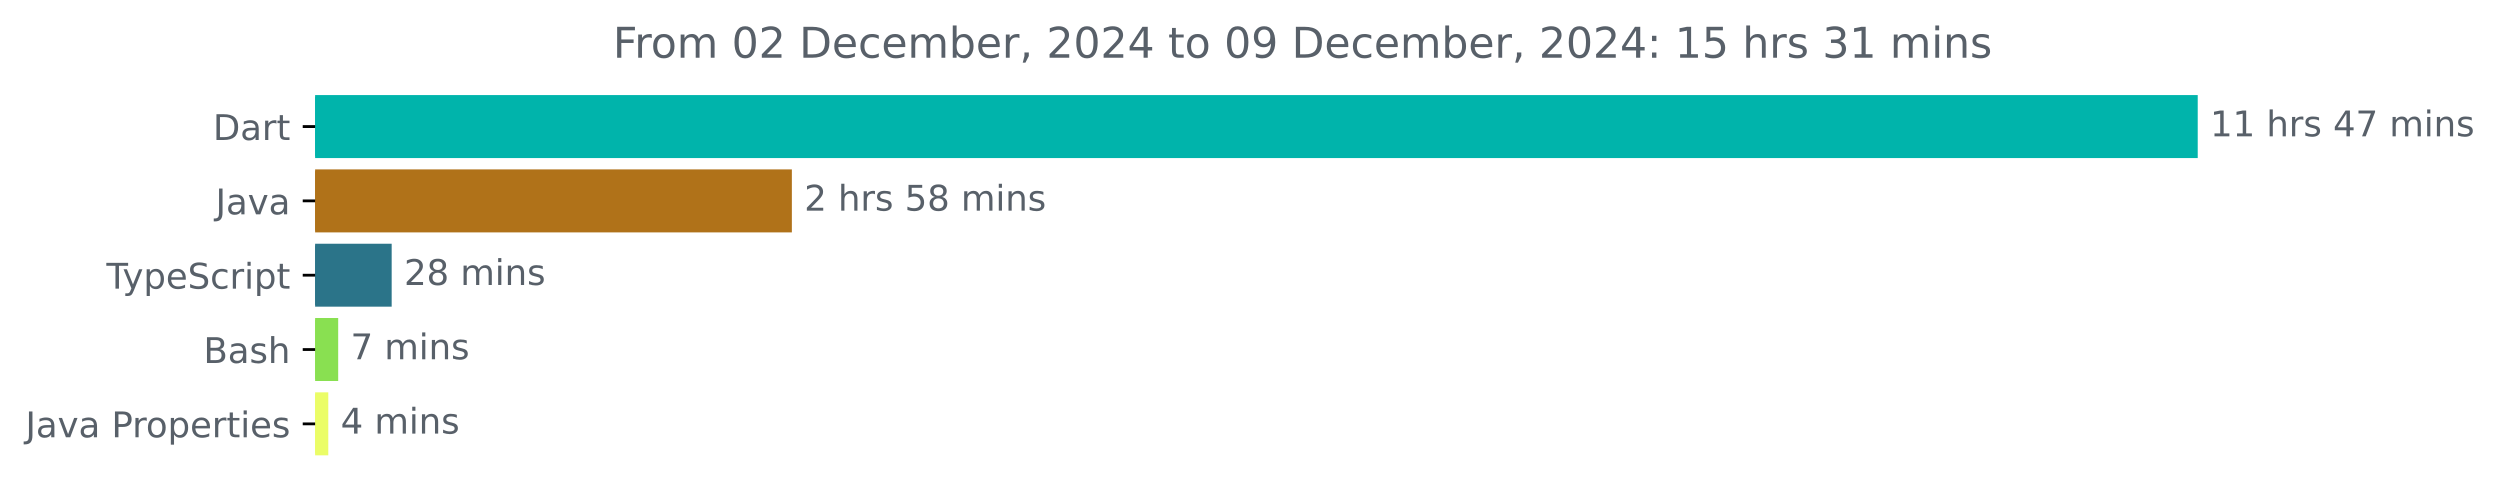
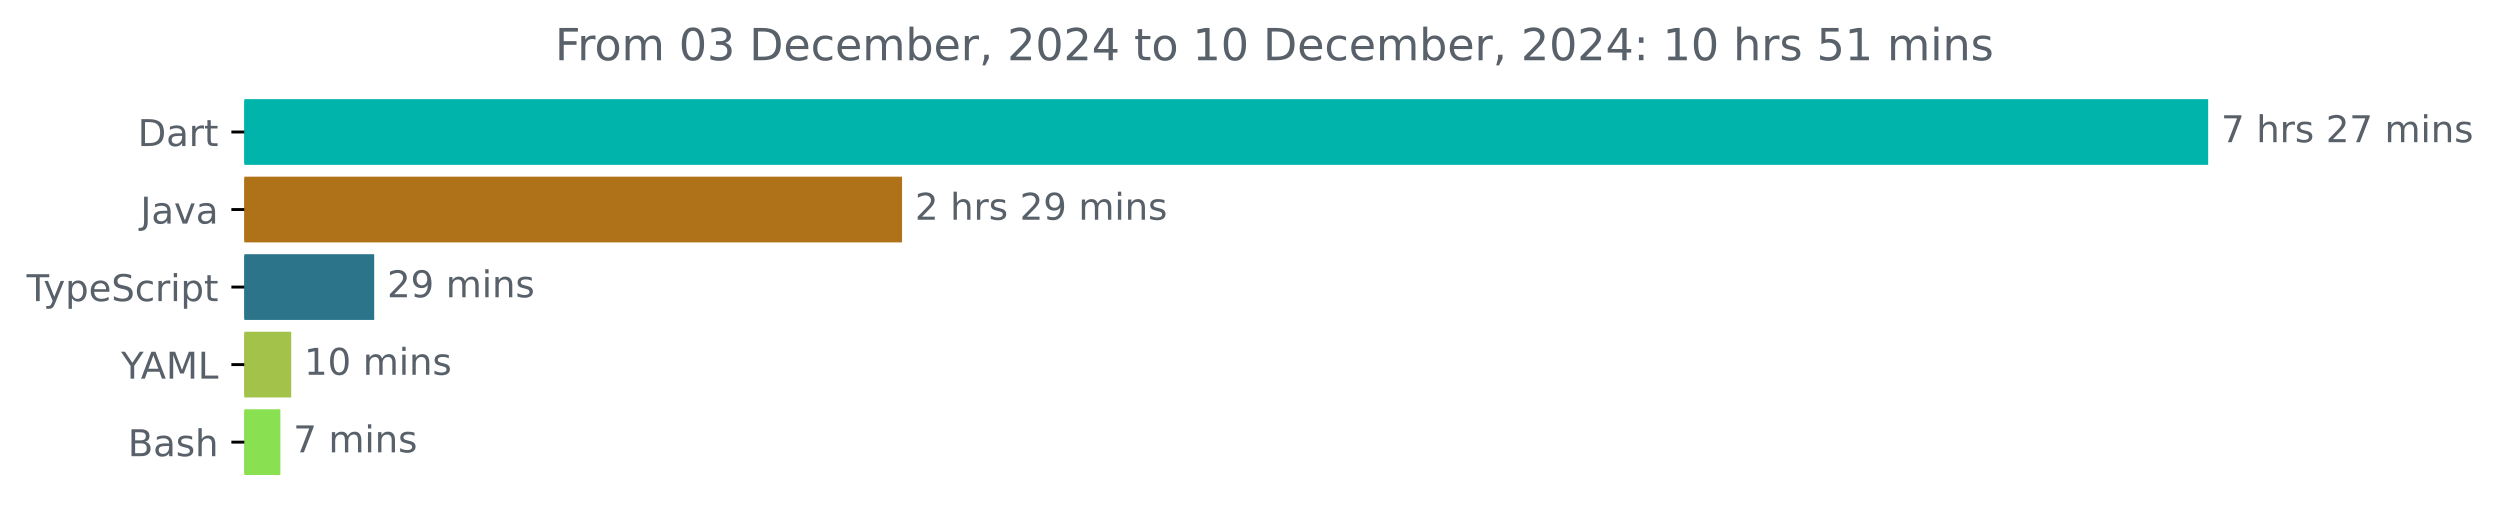
- <svg xmlns="http://www.w3.org/2000/svg" xmlns:xlink="http://www.w3.org/1999/xlink" width="706.372pt" height="140.398pt" viewBox="0 0 706.372 140.398" version="1.1">
+ <svg xmlns="http://www.w3.org/2000/svg" xmlns:xlink="http://www.w3.org/1999/xlink" width="677.144pt" height="140.398pt" viewBox="0 0 677.144 140.398" version="1.1">
  <defs>
    <style type="text/css">*{stroke-linejoin: round; stroke-linecap: butt}</style>
  </defs>
  <g id="figure_1">
    <g id="patch_1">
-       <path d="M 0 140.398  L 706.372 140.398  L 706.372 0  L 0 0  L 0 140.398  z " style="fill: none" />
+       <path d="M -0 140.398  L 677.144 140.398  L 677.144 0  L -0 0  L -0 140.398  z " style="fill: none" />
    </g>
    <g id="axes_1">
      <g id="patch_2">
-         <path d="M 89.036 27.358  L 620.465 27.358  L 620.465 44.158  L 89.036 44.158  z " clip-path="url(#p6b1778f7f7)" style="fill: #00b4ab; stroke: #00b4ab; stroke-linejoin: miter" />
+         <path d="M 66.17 27.358  L 597.599 27.358  L 597.599 44.158  L 66.17 44.158  z " clip-path="url(#pbd5c801148)" style="fill: #00b4ab; stroke: #00b4ab; stroke-linejoin: miter" />
      </g>
      <g id="patch_3">
-         <path d="M 89.036 48.358  L 223.24 48.358  L 223.24 65.158  L 89.036 65.158  z " clip-path="url(#p6b1778f7f7)" style="fill: #b07219; stroke: #b07219; stroke-linejoin: miter" />
+         <path d="M 66.17 48.358  L 243.828 48.358  L 243.828 65.158  L 66.17 65.158  z " clip-path="url(#pbd5c801148)" style="fill: #b07219; stroke: #b07219; stroke-linejoin: miter" />
      </g>
      <g id="patch_4">
-         <path d="M 89.036 69.358  L 110.167 69.358  L 110.167 86.158  L 89.036 86.158  z " clip-path="url(#p6b1778f7f7)" style="fill: #2b7489; stroke: #2b7489; stroke-linejoin: miter" />
+         <path d="M 66.17 69.358  L 100.852 69.358  L 100.852 86.158  L 66.17 86.158  z " clip-path="url(#pbd5c801148)" style="fill: #2b7489; stroke: #2b7489; stroke-linejoin: miter" />
      </g>
      <g id="patch_5">
-         <path d="M 89.036 90.358  L 95.053 90.358  L 95.053 107.158  L 89.036 107.158  z " clip-path="url(#p6b1778f7f7)" style="fill: #89e051; stroke: #89e051; stroke-linejoin: miter" />
+         <path d="M 66.17 90.358  L 78.375 90.358  L 78.375 107.158  L 66.17 107.158  z " clip-path="url(#pbd5c801148)" style="fill: #a2c24a; stroke: #a2c24a; stroke-linejoin: miter" />
      </g>
      <g id="patch_6">
-         <path d="M 89.036 111.358  L 92.255 111.358  L 92.255 128.158  L 89.036 128.158  z " clip-path="url(#p6b1778f7f7)" style="fill: #ebfd67; stroke: #ebfd67; stroke-linejoin: miter" />
+         <path d="M 66.17 111.358  L 75.439 111.358  L 75.439 128.158  L 66.17 128.158  z " clip-path="url(#pbd5c801148)" style="fill: #89e051; stroke: #89e051; stroke-linejoin: miter" />
      </g>
      <g id="matplotlib.axis_1" />
      <g id="matplotlib.axis_2">
        <g id="ytick_1">
          <g id="line2d_1">
            <defs>
-               <path id="m55490366cd" d="M 0 0  L -3.5 0  " style="stroke: #000000; stroke-width: 0.8" />
+               <path id="mb91497b6b1" d="M 0 0  L -3.5 0  " style="stroke: #000000; stroke-width: 0.8" />
            </defs>
            <g>
-               <use xlink:href="#m55490366cd" x="89.036" y="35.758" style="stroke: #000000; stroke-width: 0.8" />
+               <use xlink:href="#mb91497b6b1" x="66.17" y="35.758" style="stroke: #000000; stroke-width: 0.8" />
            </g>
          </g>
          <g id="text_1">
-             <g style="fill: #586069" transform="translate(60.17656 39.55734) scale(0.1 -0.1)">
+             <g style="fill: #586069" transform="translate(37.31094 39.55734) scale(0.1 -0.1)">
              <defs>
                <path id="DejaVuSans-44" d="M 1259 4147  L 1259 519  L 2022 519  Q 2988 519 3436 956  Q 3884 1394 3884 2338  Q 3884 3275 3436 3711  Q 2988 4147 2022 4147  L 1259 4147  z M 628 4666  L 1925 4666  Q 3281 4666 3915 4102  Q 4550 3538 4550 2338  Q 4550 1131 3912 565  Q 3275 0 1925 0  L 628 0  L 628 4666  z " transform="scale(0.015625)" />
                <path id="DejaVuSans-61" d="M 2194 1759  Q 1497 1759 1228 1600  Q 959 1441 959 1056  Q 959 750 1161 570  Q 1363 391 1709 391  Q 2188 391 2477 730  Q 2766 1069 2766 1631  L 2766 1759  L 2194 1759  z M 3341 1997  L 3341 0  L 2766 0  L 2766 531  Q 2569 213 2275 61  Q 1981 -91 1556 -91  Q 1019 -91 701 211  Q 384 513 384 1019  Q 384 1609 779 1909  Q 1175 2209 1959 2209  L 2766 2209  L 2766 2266  Q 2766 2663 2505 2880  Q 2244 3097 1772 3097  Q 1472 3097 1187 3025  Q 903 2953 641 2809  L 641 3341  Q 956 3463 1253 3523  Q 1550 3584 1831 3584  Q 2591 3584 2966 3190  Q 3341 2797 3341 1997  z " transform="scale(0.015625)" />
                <path id="DejaVuSans-72" d="M 2631 2963  Q 2534 3019 2420 3045  Q 2306 3072 2169 3072  Q 1681 3072 1420 2755  Q 1159 2438 1159 1844  L 1159 0  L 581 0  L 581 3500  L 1159 3500  L 1159 2956  Q 1341 3275 1631 3429  Q 1922 3584 2338 3584  Q 2397 3584 2469 3576  Q 2541 3569 2628 3553  L 2631 2963  z " transform="scale(0.015625)" />
                <path id="DejaVuSans-74" d="M 1172 4494  L 1172 3500  L 2356 3500  L 2356 3053  L 1172 3053  L 1172 1153  Q 1172 725 1289 603  Q 1406 481 1766 481  L 2356 481  L 2356 0  L 1766 0  Q 1100 0 847 248  Q 594 497 594 1153  L 594 3053  L 172 3053  L 172 3500  L 594 3500  L 594 4494  L 1172 4494  z " transform="scale(0.015625)" />
              </defs>
              <use xlink:href="#DejaVuSans-44" />
              <use xlink:href="#DejaVuSans-61" x="77.002" />
              <use xlink:href="#DejaVuSans-72" x="138.281" />
              <use xlink:href="#DejaVuSans-74" x="179.395" />
            </g>
          </g>
        </g>
        <g id="ytick_2">
          <g id="line2d_2">
            <g>
-               <use xlink:href="#m55490366cd" x="89.036" y="56.758" style="stroke: #000000; stroke-width: 0.8" />
+               <use xlink:href="#mb91497b6b1" x="66.17" y="56.758" style="stroke: #000000; stroke-width: 0.8" />
            </g>
          </g>
          <g id="text_2">
-             <g style="fill: #586069" transform="translate(60.91094 60.55734) scale(0.1 -0.1)">
+             <g style="fill: #586069" transform="translate(38.04531 60.55734) scale(0.1 -0.1)">
              <defs>
                <path id="DejaVuSans-4a" d="M 628 4666  L 1259 4666  L 1259 325  Q 1259 -519 939 -900  Q 619 -1281 -91 -1281  L -331 -1281  L -331 -750  L -134 -750  Q 284 -750 456 -515  Q 628 -281 628 325  L 628 4666  z " transform="scale(0.015625)" />
                <path id="DejaVuSans-76" d="M 191 3500  L 800 3500  L 1894 563  L 2988 3500  L 3597 3500  L 2284 0  L 1503 0  L 191 3500  z " transform="scale(0.015625)" />
              </defs>
              <use xlink:href="#DejaVuSans-4a" />
              <use xlink:href="#DejaVuSans-61" x="29.492" />
              <use xlink:href="#DejaVuSans-76" x="90.771" />
              <use xlink:href="#DejaVuSans-61" x="149.951" />
            </g>
          </g>
        </g>
        <g id="ytick_3">
          <g id="line2d_3">
            <g>
-               <use xlink:href="#m55490366cd" x="89.036" y="77.758" style="stroke: #000000; stroke-width: 0.8" />
+               <use xlink:href="#mb91497b6b1" x="66.17" y="77.758" style="stroke: #000000; stroke-width: 0.8" />
            </g>
          </g>
          <g id="text_3">
-             <g style="fill: #586069" transform="translate(30.06563 81.55734) scale(0.1 -0.1)">
+             <g style="fill: #586069" transform="translate(7.2 81.55734) scale(0.1 -0.1)">
              <defs>
                <path id="DejaVuSans-54" d="M -19 4666  L 3928 4666  L 3928 4134  L 2272 4134  L 2272 0  L 1638 0  L 1638 4134  L -19 4134  L -19 4666  z " transform="scale(0.015625)" />
                <path id="DejaVuSans-79" d="M 2059 -325  Q 1816 -950 1584 -1140  Q 1353 -1331 966 -1331  L 506 -1331  L 506 -850  L 844 -850  Q 1081 -850 1212 -737  Q 1344 -625 1503 -206  L 1606 56  L 191 3500  L 800 3500  L 1894 763  L 2988 3500  L 3597 3500  L 2059 -325  z " transform="scale(0.015625)" />
                <path id="DejaVuSans-70" d="M 1159 525  L 1159 -1331  L 581 -1331  L 581 3500  L 1159 3500  L 1159 2969  Q 1341 3281 1617 3432  Q 1894 3584 2278 3584  Q 2916 3584 3314 3078  Q 3713 2572 3713 1747  Q 3713 922 3314 415  Q 2916 -91 2278 -91  Q 1894 -91 1617 61  Q 1341 213 1159 525  z M 3116 1747  Q 3116 2381 2855 2742  Q 2594 3103 2138 3103  Q 1681 3103 1420 2742  Q 1159 2381 1159 1747  Q 1159 1113 1420 752  Q 1681 391 2138 391  Q 2594 391 2855 752  Q 3116 1113 3116 1747  z " transform="scale(0.015625)" />
                <path id="DejaVuSans-65" d="M 3597 1894  L 3597 1613  L 953 1613  Q 991 1019 1311 708  Q 1631 397 2203 397  Q 2534 397 2845 478  Q 3156 559 3463 722  L 3463 178  Q 3153 47 2828 -22  Q 2503 -91 2169 -91  Q 1331 -91 842 396  Q 353 884 353 1716  Q 353 2575 817 3079  Q 1281 3584 2069 3584  Q 2775 3584 3186 3129  Q 3597 2675 3597 1894  z M 3022 2063  Q 3016 2534 2758 2815  Q 2500 3097 2075 3097  Q 1594 3097 1305 2825  Q 1016 2553 972 2059  L 3022 2063  z " transform="scale(0.015625)" />
                <path id="DejaVuSans-53" d="M 3425 4513  L 3425 3897  Q 3066 4069 2747 4153  Q 2428 4238 2131 4238  Q 1616 4238 1336 4038  Q 1056 3838 1056 3469  Q 1056 3159 1242 3001  Q 1428 2844 1947 2747  L 2328 2669  Q 3034 2534 3370 2195  Q 3706 1856 3706 1288  Q 3706 609 3251 259  Q 2797 -91 1919 -91  Q 1588 -91 1214 -16  Q 841 59 441 206  L 441 856  Q 825 641 1194 531  Q 1563 422 1919 422  Q 2459 422 2753 634  Q 3047 847 3047 1241  Q 3047 1584 2836 1778  Q 2625 1972 2144 2069  L 1759 2144  Q 1053 2284 737 2584  Q 422 2884 422 3419  Q 422 4038 858 4394  Q 1294 4750 2059 4750  Q 2388 4750 2728 4690  Q 3069 4631 3425 4513  z " transform="scale(0.015625)" />
                <path id="DejaVuSans-63" d="M 3122 3366  L 3122 2828  Q 2878 2963 2633 3030  Q 2388 3097 2138 3097  Q 1578 3097 1268 2742  Q 959 2388 959 1747  Q 959 1106 1268 751  Q 1578 397 2138 397  Q 2388 397 2633 464  Q 2878 531 3122 666  L 3122 134  Q 2881 22 2623 -34  Q 2366 -91 2075 -91  Q 1284 -91 818 406  Q 353 903 353 1747  Q 353 2603 823 3093  Q 1294 3584 2113 3584  Q 2378 3584 2631 3529  Q 2884 3475 3122 3366  z " transform="scale(0.015625)" />
                <path id="DejaVuSans-69" d="M 603 3500  L 1178 3500  L 1178 0  L 603 0  L 603 3500  z M 603 4863  L 1178 4863  L 1178 4134  L 603 4134  L 603 4863  z " transform="scale(0.015625)" />
              </defs>
              <use xlink:href="#DejaVuSans-54" />
              <use xlink:href="#DejaVuSans-79" x="45.459" />
              <use xlink:href="#DejaVuSans-70" x="104.639" />
              <use xlink:href="#DejaVuSans-65" x="168.115" />
              <use xlink:href="#DejaVuSans-53" x="229.639" />
              <use xlink:href="#DejaVuSans-63" x="293.115" />
              <use xlink:href="#DejaVuSans-72" x="348.096" />
              <use xlink:href="#DejaVuSans-69" x="389.209" />
              <use xlink:href="#DejaVuSans-70" x="416.992" />
              <use xlink:href="#DejaVuSans-74" x="480.469" />
            </g>
          </g>
        </g>
        <g id="ytick_4">
          <g id="line2d_4">
            <g>
-               <use xlink:href="#m55490366cd" x="89.036" y="98.758" style="stroke: #000000; stroke-width: 0.8" />
+               <use xlink:href="#mb91497b6b1" x="66.17" y="98.758" style="stroke: #000000; stroke-width: 0.8" />
            </g>
          </g>
          <g id="text_4">
-             <g style="fill: #586069" transform="translate(57.5 102.5573) scale(0.1 -0.1)">
+             <g style="fill: #586069" transform="translate(32.79688 102.5573) scale(0.1 -0.1)">
+               <defs>
+                 <path id="DejaVuSans-59" d="M -13 4666  L 666 4666  L 1959 2747  L 3244 4666  L 3922 4666  L 2272 2222  L 2272 0  L 1638 0  L 1638 2222  L -13 4666  z " transform="scale(0.015625)" />
+                 <path id="DejaVuSans-41" d="M 2188 4044  L 1331 1722  L 3047 1722  L 2188 4044  z M 1831 4666  L 2547 4666  L 4325 0  L 3669 0  L 3244 1197  L 1141 1197  L 716 0  L 50 0  L 1831 4666  z " transform="scale(0.015625)" />
+                 <path id="DejaVuSans-4d" d="M 628 4666  L 1569 4666  L 2759 1491  L 3956 4666  L 4897 4666  L 4897 0  L 4281 0  L 4281 4097  L 3078 897  L 2444 897  L 1241 4097  L 1241 0  L 628 0  L 628 4666  z " transform="scale(0.015625)" />
+                 <path id="DejaVuSans-4c" d="M 628 4666  L 1259 4666  L 1259 531  L 3531 531  L 3531 0  L 628 0  L 628 4666  z " transform="scale(0.015625)" />
+               </defs>
+               <use xlink:href="#DejaVuSans-59" />
+               <use xlink:href="#DejaVuSans-41" x="53.334" />
+               <use xlink:href="#DejaVuSans-4d" x="121.742" />
+               <use xlink:href="#DejaVuSans-4c" x="208.021" />
+             </g>
+           </g>
+         </g>
+         <g id="ytick_5">
+           <g id="line2d_5">
+             <g>
+               <use xlink:href="#mb91497b6b1" x="66.17" y="119.758" style="stroke: #000000; stroke-width: 0.8" />
+             </g>
+           </g>
+           <g id="text_5">
+             <g style="fill: #586069" transform="translate(34.63437 123.5573) scale(0.1 -0.1)">
              <defs>
                <path id="DejaVuSans-42" d="M 1259 2228  L 1259 519  L 2272 519  Q 2781 519 3026 730  Q 3272 941 3272 1375  Q 3272 1813 3026 2020  Q 2781 2228 2272 2228  L 1259 2228  z M 1259 4147  L 1259 2741  L 2194 2741  Q 2656 2741 2882 2914  Q 3109 3088 3109 3444  Q 3109 3797 2882 3972  Q 2656 4147 2194 4147  L 1259 4147  z M 628 4666  L 2241 4666  Q 2963 4666 3353 4366  Q 3744 4066 3744 3513  Q 3744 3084 3544 2831  Q 3344 2578 2956 2516  Q 3422 2416 3680 2098  Q 3938 1781 3938 1306  Q 3938 681 3513 340  Q 3088 0 2303 0  L 628 0  L 628 4666  z " transform="scale(0.015625)" />
                <path id="DejaVuSans-73" d="M 2834 3397  L 2834 2853  Q 2591 2978 2328 3040  Q 2066 3103 1784 3103  Q 1356 3103 1142 2972  Q 928 2841 928 2578  Q 928 2378 1081 2264  Q 1234 2150 1697 2047  L 1894 2003  Q 2506 1872 2764 1633  Q 3022 1394 3022 966  Q 3022 478 2636 193  Q 2250 -91 1575 -91  Q 1294 -91 989 -36  Q 684 19 347 128  L 347 722  Q 666 556 975 473  Q 1284 391 1588 391  Q 1994 391 2212 530  Q 2431 669 2431 922  Q 2431 1156 2273 1281  Q 2116 1406 1581 1522  L 1381 1569  Q 847 1681 609 1914  Q 372 2147 372 2553  Q 372 3047 722 3315  Q 1072 3584 1716 3584  Q 2034 3584 2315 3537  Q 2597 3491 2834 3397  z " transform="scale(0.015625)" />
                <path id="DejaVuSans-68" d="M 3513 2113  L 3513 0  L 2938 0  L 2938 2094  Q 2938 2591 2744 2837  Q 2550 3084 2163 3084  Q 1697 3084 1428 2787  Q 1159 2491 1159 1978  L 1159 0  L 581 0  L 581 4863  L 1159 4863  L 1159 2956  Q 1366 3272 1645 3428  Q 1925 3584 2291 3584  Q 2894 3584 3203 3211  Q 3513 2838 3513 2113  z " transform="scale(0.015625)" />
              </defs>
              <use xlink:href="#DejaVuSans-42" />
              <use xlink:href="#DejaVuSans-61" x="68.604" />
              <use xlink:href="#DejaVuSans-73" x="129.883" />
              <use xlink:href="#DejaVuSans-68" x="181.982" />
            </g>
          </g>
        </g>
-         <g id="ytick_5">
-           <g id="line2d_5">
-             <g>
-               <use xlink:href="#m55490366cd" x="89.036" y="119.758" style="stroke: #000000; stroke-width: 0.8" />
-             </g>
-           </g>
-           <g id="text_5">
-             <g style="fill: #586069" transform="translate(7.2 123.5573) scale(0.1 -0.1)">
-               <defs>
-                 <path id="DejaVuSans-20" transform="scale(0.015625)" />
-                 <path id="DejaVuSans-50" d="M 1259 4147  L 1259 2394  L 2053 2394  Q 2494 2394 2734 2622  Q 2975 2850 2975 3272  Q 2975 3691 2734 3919  Q 2494 4147 2053 4147  L 1259 4147  z M 628 4666  L 2053 4666  Q 2838 4666 3239 4311  Q 3641 3956 3641 3272  Q 3641 2581 3239 2228  Q 2838 1875 2053 1875  L 1259 1875  L 1259 0  L 628 0  L 628 4666  z " transform="scale(0.015625)" />
-                 <path id="DejaVuSans-6f" d="M 1959 3097  Q 1497 3097 1228 2736  Q 959 2375 959 1747  Q 959 1119 1226 758  Q 1494 397 1959 397  Q 2419 397 2687 759  Q 2956 1122 2956 1747  Q 2956 2369 2687 2733  Q 2419 3097 1959 3097  z M 1959 3584  Q 2709 3584 3137 3096  Q 3566 2609 3566 1747  Q 3566 888 3137 398  Q 2709 -91 1959 -91  Q 1206 -91 779 398  Q 353 888 353 1747  Q 353 2609 779 3096  Q 1206 3584 1959 3584  z " transform="scale(0.015625)" />
-               </defs>
-               <use xlink:href="#DejaVuSans-4a" />
-               <use xlink:href="#DejaVuSans-61" x="29.492" />
-               <use xlink:href="#DejaVuSans-76" x="90.771" />
-               <use xlink:href="#DejaVuSans-61" x="149.951" />
-               <use xlink:href="#DejaVuSans-20" x="211.23" />
-               <use xlink:href="#DejaVuSans-50" x="243.018" />
-               <use xlink:href="#DejaVuSans-72" x="301.57" />
-               <use xlink:href="#DejaVuSans-6f" x="340.434" />
-               <use xlink:href="#DejaVuSans-70" x="401.615" />
-               <use xlink:href="#DejaVuSans-65" x="465.092" />
-               <use xlink:href="#DejaVuSans-72" x="526.615" />
-               <use xlink:href="#DejaVuSans-74" x="567.729" />
-               <use xlink:href="#DejaVuSans-69" x="606.938" />
-               <use xlink:href="#DejaVuSans-65" x="634.721" />
-               <use xlink:href="#DejaVuSans-73" x="696.244" />
-             </g>
-           </g>
-         </g>
      </g>
      <g id="text_6">
-         <g style="fill: #586069" transform="translate(624.4645 38.5175) scale(0.1 -0.1)">
+         <g style="fill: #586069" transform="translate(601.5989 38.5175) scale(0.1 -0.1)">
          <defs>
-             <path id="DejaVuSans-31" d="M 794 531  L 1825 531  L 1825 4091  L 703 3866  L 703 4441  L 1819 4666  L 2450 4666  L 2450 531  L 3481 531  L 3481 0  L 794 0  L 794 531  z " transform="scale(0.015625)" />
-             <path id="DejaVuSans-34" d="M 2419 4116  L 825 1625  L 2419 1625  L 2419 4116  z M 2253 4666  L 3047 4666  L 3047 1625  L 3713 1625  L 3713 1100  L 3047 1100  L 3047 0  L 2419 0  L 2419 1100  L 313 1100  L 313 1709  L 2253 4666  z " transform="scale(0.015625)" />
            <path id="DejaVuSans-37" d="M 525 4666  L 3525 4666  L 3525 4397  L 1831 0  L 1172 0  L 2766 4134  L 525 4134  L 525 4666  z " transform="scale(0.015625)" />
+             <path id="DejaVuSans-20" transform="scale(0.015625)" />
+             <path id="DejaVuSans-32" d="M 1228 531  L 3431 531  L 3431 0  L 469 0  L 469 531  Q 828 903 1448 1529  Q 2069 2156 2228 2338  Q 2531 2678 2651 2914  Q 2772 3150 2772 3378  Q 2772 3750 2511 3984  Q 2250 4219 1831 4219  Q 1534 4219 1204 4116  Q 875 4013 500 3803  L 500 4441  Q 881 4594 1212 4672  Q 1544 4750 1819 4750  Q 2544 4750 2975 4387  Q 3406 4025 3406 3419  Q 3406 3131 3298 2873  Q 3191 2616 2906 2266  Q 2828 2175 2409 1742  Q 1991 1309 1228 531  z " transform="scale(0.015625)" />
            <path id="DejaVuSans-6d" d="M 3328 2828  Q 3544 3216 3844 3400  Q 4144 3584 4550 3584  Q 5097 3584 5394 3201  Q 5691 2819 5691 2113  L 5691 0  L 5113 0  L 5113 2094  Q 5113 2597 4934 2840  Q 4756 3084 4391 3084  Q 3944 3084 3684 2787  Q 3425 2491 3425 1978  L 3425 0  L 2847 0  L 2847 2094  Q 2847 2600 2669 2842  Q 2491 3084 2119 3084  Q 1678 3084 1418 2786  Q 1159 2488 1159 1978  L 1159 0  L 581 0  L 581 3500  L 1159 3500  L 1159 2956  Q 1356 3278 1631 3431  Q 1906 3584 2284 3584  Q 2666 3584 2933 3390  Q 3200 3197 3328 2828  z " transform="scale(0.015625)" />
            <path id="DejaVuSans-6e" d="M 3513 2113  L 3513 0  L 2938 0  L 2938 2094  Q 2938 2591 2744 2837  Q 2550 3084 2163 3084  Q 1697 3084 1428 2787  Q 1159 2491 1159 1978  L 1159 0  L 581 0  L 581 3500  L 1159 3500  L 1159 2956  Q 1366 3272 1645 3428  Q 1925 3584 2291 3584  Q 2894 3584 3203 3211  Q 3513 2838 3513 2113  z " transform="scale(0.015625)" />
          </defs>
-           <use xlink:href="#DejaVuSans-31" />
-           <use xlink:href="#DejaVuSans-31" x="63.623" />
-           <use xlink:href="#DejaVuSans-20" x="127.246" />
-           <use xlink:href="#DejaVuSans-68" x="159.033" />
-           <use xlink:href="#DejaVuSans-72" x="222.412" />
-           <use xlink:href="#DejaVuSans-73" x="263.525" />
-           <use xlink:href="#DejaVuSans-20" x="315.625" />
-           <use xlink:href="#DejaVuSans-34" x="347.412" />
-           <use xlink:href="#DejaVuSans-37" x="411.035" />
-           <use xlink:href="#DejaVuSans-20" x="474.658" />
-           <use xlink:href="#DejaVuSans-6d" x="506.445" />
-           <use xlink:href="#DejaVuSans-69" x="603.857" />
-           <use xlink:href="#DejaVuSans-6e" x="631.641" />
-           <use xlink:href="#DejaVuSans-73" x="695.02" />
+           <use xlink:href="#DejaVuSans-37" />
+           <use xlink:href="#DejaVuSans-20" x="63.623" />
+           <use xlink:href="#DejaVuSans-68" x="95.41" />
+           <use xlink:href="#DejaVuSans-72" x="158.789" />
+           <use xlink:href="#DejaVuSans-73" x="199.902" />
+           <use xlink:href="#DejaVuSans-20" x="252.002" />
+           <use xlink:href="#DejaVuSans-32" x="283.789" />
+           <use xlink:href="#DejaVuSans-37" x="347.412" />
+           <use xlink:href="#DejaVuSans-20" x="411.035" />
+           <use xlink:href="#DejaVuSans-6d" x="442.822" />
+           <use xlink:href="#DejaVuSans-69" x="540.234" />
+           <use xlink:href="#DejaVuSans-6e" x="568.018" />
+           <use xlink:href="#DejaVuSans-73" x="631.396" />
        </g>
      </g>
      <g id="text_7">
-         <g style="fill: #586069" transform="translate(227.24 59.5175) scale(0.1 -0.1)">
+         <g style="fill: #586069" transform="translate(247.8281 59.5175) scale(0.1 -0.1)">
          <defs>
-             <path id="DejaVuSans-32" d="M 1228 531  L 3431 531  L 3431 0  L 469 0  L 469 531  Q 828 903 1448 1529  Q 2069 2156 2228 2338  Q 2531 2678 2651 2914  Q 2772 3150 2772 3378  Q 2772 3750 2511 3984  Q 2250 4219 1831 4219  Q 1534 4219 1204 4116  Q 875 4013 500 3803  L 500 4441  Q 881 4594 1212 4672  Q 1544 4750 1819 4750  Q 2544 4750 2975 4387  Q 3406 4025 3406 3419  Q 3406 3131 3298 2873  Q 3191 2616 2906 2266  Q 2828 2175 2409 1742  Q 1991 1309 1228 531  z " transform="scale(0.015625)" />
-             <path id="DejaVuSans-35" d="M 691 4666  L 3169 4666  L 3169 4134  L 1269 4134  L 1269 2991  Q 1406 3038 1543 3061  Q 1681 3084 1819 3084  Q 2600 3084 3056 2656  Q 3513 2228 3513 1497  Q 3513 744 3044 326  Q 2575 -91 1722 -91  Q 1428 -91 1123 -41  Q 819 9 494 109  L 494 744  Q 775 591 1075 516  Q 1375 441 1709 441  Q 2250 441 2565 725  Q 2881 1009 2881 1497  Q 2881 1984 2565 2268  Q 2250 2553 1709 2553  Q 1456 2553 1204 2497  Q 953 2441 691 2322  L 691 4666  z " transform="scale(0.015625)" />
-             <path id="DejaVuSans-38" d="M 2034 2216  Q 1584 2216 1326 1975  Q 1069 1734 1069 1313  Q 1069 891 1326 650  Q 1584 409 2034 409  Q 2484 409 2743 651  Q 3003 894 3003 1313  Q 3003 1734 2745 1975  Q 2488 2216 2034 2216  z M 1403 2484  Q 997 2584 770 2862  Q 544 3141 544 3541  Q 544 4100 942 4425  Q 1341 4750 2034 4750  Q 2731 4750 3128 4425  Q 3525 4100 3525 3541  Q 3525 3141 3298 2862  Q 3072 2584 2669 2484  Q 3125 2378 3379 2068  Q 3634 1759 3634 1313  Q 3634 634 3220 271  Q 2806 -91 2034 -91  Q 1263 -91 848 271  Q 434 634 434 1313  Q 434 1759 690 2068  Q 947 2378 1403 2484  z M 1172 3481  Q 1172 3119 1398 2916  Q 1625 2713 2034 2713  Q 2441 2713 2670 2916  Q 2900 3119 2900 3481  Q 2900 3844 2670 4047  Q 2441 4250 2034 4250  Q 1625 4250 1398 4047  Q 1172 3844 1172 3481  z " transform="scale(0.015625)" />
+             <path id="DejaVuSans-39" d="M 703 97  L 703 672  Q 941 559 1184 500  Q 1428 441 1663 441  Q 2288 441 2617 861  Q 2947 1281 2994 2138  Q 2813 1869 2534 1725  Q 2256 1581 1919 1581  Q 1219 1581 811 2004  Q 403 2428 403 3163  Q 403 3881 828 4315  Q 1253 4750 1959 4750  Q 2769 4750 3195 4129  Q 3622 3509 3622 2328  Q 3622 1225 3098 567  Q 2575 -91 1691 -91  Q 1453 -91 1209 -44  Q 966 3 703 97  z M 1959 2075  Q 2384 2075 2632 2365  Q 2881 2656 2881 3163  Q 2881 3666 2632 3958  Q 2384 4250 1959 4250  Q 1534 4250 1286 3958  Q 1038 3666 1038 3163  Q 1038 2656 1286 2365  Q 1534 2075 1959 2075  z " transform="scale(0.015625)" />
          </defs>
          <use xlink:href="#DejaVuSans-32" />
          <use xlink:href="#DejaVuSans-20" x="63.623" />
          <use xlink:href="#DejaVuSans-68" x="95.41" />
          <use xlink:href="#DejaVuSans-72" x="158.789" />
          <use xlink:href="#DejaVuSans-73" x="199.902" />
          <use xlink:href="#DejaVuSans-20" x="252.002" />
-           <use xlink:href="#DejaVuSans-35" x="283.789" />
-           <use xlink:href="#DejaVuSans-38" x="347.412" />
+           <use xlink:href="#DejaVuSans-32" x="283.789" />
+           <use xlink:href="#DejaVuSans-39" x="347.412" />
          <use xlink:href="#DejaVuSans-20" x="411.035" />
          <use xlink:href="#DejaVuSans-6d" x="442.822" />
          <use xlink:href="#DejaVuSans-69" x="540.234" />
          <use xlink:href="#DejaVuSans-6e" x="568.018" />
          <use xlink:href="#DejaVuSans-73" x="631.396" />
        </g>
      </g>
      <g id="text_8">
-         <g style="fill: #586069" transform="translate(114.1671 80.5175) scale(0.1 -0.1)">
+         <g style="fill: #586069" transform="translate(104.8522 80.5175) scale(0.1 -0.1)">
          <use xlink:href="#DejaVuSans-32" />
-           <use xlink:href="#DejaVuSans-38" x="63.623" />
+           <use xlink:href="#DejaVuSans-39" x="63.623" />
          <use xlink:href="#DejaVuSans-20" x="127.246" />
          <use xlink:href="#DejaVuSans-6d" x="159.033" />
          <use xlink:href="#DejaVuSans-69" x="256.445" />
          <use xlink:href="#DejaVuSans-6e" x="284.229" />
          <use xlink:href="#DejaVuSans-73" x="347.607" />
        </g>
      </g>
      <g id="text_9">
-         <g style="fill: #586069" transform="translate(99.05343 101.5175) scale(0.1 -0.1)">
+         <g style="fill: #586069" transform="translate(82.37463 101.5175) scale(0.1 -0.1)">
+           <defs>
+             <path id="DejaVuSans-31" d="M 794 531  L 1825 531  L 1825 4091  L 703 3866  L 703 4441  L 1819 4666  L 2450 4666  L 2450 531  L 3481 531  L 3481 0  L 794 0  L 794 531  z " transform="scale(0.015625)" />
+             <path id="DejaVuSans-30" d="M 2034 4250  Q 1547 4250 1301 3770  Q 1056 3291 1056 2328  Q 1056 1369 1301 889  Q 1547 409 2034 409  Q 2525 409 2770 889  Q 3016 1369 3016 2328  Q 3016 3291 2770 3770  Q 2525 4250 2034 4250  z M 2034 4750  Q 2819 4750 3233 4129  Q 3647 3509 3647 2328  Q 3647 1150 3233 529  Q 2819 -91 2034 -91  Q 1250 -91 836 529  Q 422 1150 422 2328  Q 422 3509 836 4129  Q 1250 4750 2034 4750  z " transform="scale(0.015625)" />
+           </defs>
+           <use xlink:href="#DejaVuSans-31" />
+           <use xlink:href="#DejaVuSans-30" x="63.623" />
+           <use xlink:href="#DejaVuSans-20" x="127.246" />
+           <use xlink:href="#DejaVuSans-6d" x="159.033" />
+           <use xlink:href="#DejaVuSans-69" x="256.445" />
+           <use xlink:href="#DejaVuSans-6e" x="284.229" />
+           <use xlink:href="#DejaVuSans-73" x="347.607" />
+         </g>
+       </g>
+       <g id="text_10">
+         <g style="fill: #586069" transform="translate(79.43941 122.5175) scale(0.1 -0.1)">
          <use xlink:href="#DejaVuSans-37" />
          <use xlink:href="#DejaVuSans-20" x="63.623" />
          <use xlink:href="#DejaVuSans-6d" x="95.41" />
          <use xlink:href="#DejaVuSans-69" x="192.822" />
          <use xlink:href="#DejaVuSans-6e" x="220.605" />
          <use xlink:href="#DejaVuSans-73" x="283.984" />
        </g>
      </g>
-       <g id="text_10">
-         <g style="fill: #586069" transform="translate(96.2546 122.5175) scale(0.1 -0.1)">
-           <use xlink:href="#DejaVuSans-34" />
-           <use xlink:href="#DejaVuSans-20" x="63.623" />
-           <use xlink:href="#DejaVuSans-6d" x="95.41" />
-           <use xlink:href="#DejaVuSans-69" x="192.822" />
-           <use xlink:href="#DejaVuSans-6e" x="220.605" />
-           <use xlink:href="#DejaVuSans-73" x="283.984" />
-         </g>
-       </g>
      <g id="text_11">
-         <g style="fill: #586069" transform="translate(173.1953 16.31812) scale(0.12 -0.12)">
+         <g style="fill: #586069" transform="translate(150.3297 16.31812) scale(0.12 -0.12)">
          <defs>
            <path id="DejaVuSans-46" d="M 628 4666  L 3309 4666  L 3309 4134  L 1259 4134  L 1259 2759  L 3109 2759  L 3109 2228  L 1259 2228  L 1259 0  L 628 0  L 628 4666  z " transform="scale(0.015625)" />
-             <path id="DejaVuSans-30" d="M 2034 4250  Q 1547 4250 1301 3770  Q 1056 3291 1056 2328  Q 1056 1369 1301 889  Q 1547 409 2034 409  Q 2525 409 2770 889  Q 3016 1369 3016 2328  Q 3016 3291 2770 3770  Q 2525 4250 2034 4250  z M 2034 4750  Q 2819 4750 3233 4129  Q 3647 3509 3647 2328  Q 3647 1150 3233 529  Q 2819 -91 2034 -91  Q 1250 -91 836 529  Q 422 1150 422 2328  Q 422 3509 836 4129  Q 1250 4750 2034 4750  z " transform="scale(0.015625)" />
+             <path id="DejaVuSans-6f" d="M 1959 3097  Q 1497 3097 1228 2736  Q 959 2375 959 1747  Q 959 1119 1226 758  Q 1494 397 1959 397  Q 2419 397 2687 759  Q 2956 1122 2956 1747  Q 2956 2369 2687 2733  Q 2419 3097 1959 3097  z M 1959 3584  Q 2709 3584 3137 3096  Q 3566 2609 3566 1747  Q 3566 888 3137 398  Q 2709 -91 1959 -91  Q 1206 -91 779 398  Q 353 888 353 1747  Q 353 2609 779 3096  Q 1206 3584 1959 3584  z " transform="scale(0.015625)" />
+             <path id="DejaVuSans-33" d="M 2597 2516  Q 3050 2419 3304 2112  Q 3559 1806 3559 1356  Q 3559 666 3084 287  Q 2609 -91 1734 -91  Q 1441 -91 1130 -33  Q 819 25 488 141  L 488 750  Q 750 597 1062 519  Q 1375 441 1716 441  Q 2309 441 2620 675  Q 2931 909 2931 1356  Q 2931 1769 2642 2001  Q 2353 2234 1838 2234  L 1294 2234  L 1294 2753  L 1863 2753  Q 2328 2753 2575 2939  Q 2822 3125 2822 3475  Q 2822 3834 2567 4026  Q 2313 4219 1838 4219  Q 1578 4219 1281 4162  Q 984 4106 628 3988  L 628 4550  Q 988 4650 1302 4700  Q 1616 4750 1894 4750  Q 2613 4750 3031 4423  Q 3450 4097 3450 3541  Q 3450 3153 3228 2886  Q 3006 2619 2597 2516  z " transform="scale(0.015625)" />
            <path id="DejaVuSans-62" d="M 3116 1747  Q 3116 2381 2855 2742  Q 2594 3103 2138 3103  Q 1681 3103 1420 2742  Q 1159 2381 1159 1747  Q 1159 1113 1420 752  Q 1681 391 2138 391  Q 2594 391 2855 752  Q 3116 1113 3116 1747  z M 1159 2969  Q 1341 3281 1617 3432  Q 1894 3584 2278 3584  Q 2916 3584 3314 3078  Q 3713 2572 3713 1747  Q 3713 922 3314 415  Q 2916 -91 2278 -91  Q 1894 -91 1617 61  Q 1341 213 1159 525  L 1159 0  L 581 0  L 581 4863  L 1159 4863  L 1159 2969  z " transform="scale(0.015625)" />
            <path id="DejaVuSans-2c" d="M 750 794  L 1409 794  L 1409 256  L 897 -744  L 494 -744  L 750 256  L 750 794  z " transform="scale(0.015625)" />
-             <path id="DejaVuSans-39" d="M 703 97  L 703 672  Q 941 559 1184 500  Q 1428 441 1663 441  Q 2288 441 2617 861  Q 2947 1281 2994 2138  Q 2813 1869 2534 1725  Q 2256 1581 1919 1581  Q 1219 1581 811 2004  Q 403 2428 403 3163  Q 403 3881 828 4315  Q 1253 4750 1959 4750  Q 2769 4750 3195 4129  Q 3622 3509 3622 2328  Q 3622 1225 3098 567  Q 2575 -91 1691 -91  Q 1453 -91 1209 -44  Q 966 3 703 97  z M 1959 2075  Q 2384 2075 2632 2365  Q 2881 2656 2881 3163  Q 2881 3666 2632 3958  Q 2384 4250 1959 4250  Q 1534 4250 1286 3958  Q 1038 3666 1038 3163  Q 1038 2656 1286 2365  Q 1534 2075 1959 2075  z " transform="scale(0.015625)" />
+             <path id="DejaVuSans-34" d="M 2419 4116  L 825 1625  L 2419 1625  L 2419 4116  z M 2253 4666  L 3047 4666  L 3047 1625  L 3713 1625  L 3713 1100  L 3047 1100  L 3047 0  L 2419 0  L 2419 1100  L 313 1100  L 313 1709  L 2253 4666  z " transform="scale(0.015625)" />
            <path id="DejaVuSans-3a" d="M 750 794  L 1409 794  L 1409 0  L 750 0  L 750 794  z M 750 3309  L 1409 3309  L 1409 2516  L 750 2516  L 750 3309  z " transform="scale(0.015625)" />
-             <path id="DejaVuSans-33" d="M 2597 2516  Q 3050 2419 3304 2112  Q 3559 1806 3559 1356  Q 3559 666 3084 287  Q 2609 -91 1734 -91  Q 1441 -91 1130 -33  Q 819 25 488 141  L 488 750  Q 750 597 1062 519  Q 1375 441 1716 441  Q 2309 441 2620 675  Q 2931 909 2931 1356  Q 2931 1769 2642 2001  Q 2353 2234 1838 2234  L 1294 2234  L 1294 2753  L 1863 2753  Q 2328 2753 2575 2939  Q 2822 3125 2822 3475  Q 2822 3834 2567 4026  Q 2313 4219 1838 4219  Q 1578 4219 1281 4162  Q 984 4106 628 3988  L 628 4550  Q 988 4650 1302 4700  Q 1616 4750 1894 4750  Q 2613 4750 3031 4423  Q 3450 4097 3450 3541  Q 3450 3153 3228 2886  Q 3006 2619 2597 2516  z " transform="scale(0.015625)" />
+             <path id="DejaVuSans-35" d="M 691 4666  L 3169 4666  L 3169 4134  L 1269 4134  L 1269 2991  Q 1406 3038 1543 3061  Q 1681 3084 1819 3084  Q 2600 3084 3056 2656  Q 3513 2228 3513 1497  Q 3513 744 3044 326  Q 2575 -91 1722 -91  Q 1428 -91 1123 -41  Q 819 9 494 109  L 494 744  Q 775 591 1075 516  Q 1375 441 1709 441  Q 2250 441 2565 725  Q 2881 1009 2881 1497  Q 2881 1984 2565 2268  Q 2250 2553 1709 2553  Q 1456 2553 1204 2497  Q 953 2441 691 2322  L 691 4666  z " transform="scale(0.015625)" />
          </defs>
          <use xlink:href="#DejaVuSans-46" />
          <use xlink:href="#DejaVuSans-72" x="50.27" />
          <use xlink:href="#DejaVuSans-6f" x="89.133" />
          <use xlink:href="#DejaVuSans-6d" x="150.314" />
          <use xlink:href="#DejaVuSans-20" x="247.727" />
          <use xlink:href="#DejaVuSans-30" x="279.514" />
-           <use xlink:href="#DejaVuSans-32" x="343.137" />
+           <use xlink:href="#DejaVuSans-33" x="343.137" />
          <use xlink:href="#DejaVuSans-20" x="406.76" />
          <use xlink:href="#DejaVuSans-44" x="438.547" />
          <use xlink:href="#DejaVuSans-65" x="515.549" />
          <use xlink:href="#DejaVuSans-63" x="577.072" />
          <use xlink:href="#DejaVuSans-65" x="632.053" />
          <use xlink:href="#DejaVuSans-6d" x="693.576" />
          <use xlink:href="#DejaVuSans-62" x="790.988" />
          <use xlink:href="#DejaVuSans-65" x="854.465" />
          <use xlink:href="#DejaVuSans-72" x="915.988" />
          <use xlink:href="#DejaVuSans-2c" x="957.102" />
          <use xlink:href="#DejaVuSans-20" x="988.889" />
          <use xlink:href="#DejaVuSans-32" x="1020.676" />
          <use xlink:href="#DejaVuSans-30" x="1084.299" />
          <use xlink:href="#DejaVuSans-32" x="1147.922" />
          <use xlink:href="#DejaVuSans-34" x="1211.545" />
          <use xlink:href="#DejaVuSans-20" x="1275.168" />
          <use xlink:href="#DejaVuSans-74" x="1306.955" />
          <use xlink:href="#DejaVuSans-6f" x="1346.164" />
          <use xlink:href="#DejaVuSans-20" x="1407.346" />
-           <use xlink:href="#DejaVuSans-30" x="1439.133" />
-           <use xlink:href="#DejaVuSans-39" x="1502.756" />
+           <use xlink:href="#DejaVuSans-31" x="1439.133" />
+           <use xlink:href="#DejaVuSans-30" x="1502.756" />
          <use xlink:href="#DejaVuSans-20" x="1566.379" />
          <use xlink:href="#DejaVuSans-44" x="1598.166" />
          <use xlink:href="#DejaVuSans-65" x="1675.168" />
          <use xlink:href="#DejaVuSans-63" x="1736.691" />
          <use xlink:href="#DejaVuSans-65" x="1791.672" />
          <use xlink:href="#DejaVuSans-6d" x="1853.195" />
          <use xlink:href="#DejaVuSans-62" x="1950.607" />
          <use xlink:href="#DejaVuSans-65" x="2014.084" />
          <use xlink:href="#DejaVuSans-72" x="2075.607" />
          <use xlink:href="#DejaVuSans-2c" x="2116.721" />
          <use xlink:href="#DejaVuSans-20" x="2148.508" />
          <use xlink:href="#DejaVuSans-32" x="2180.295" />
          <use xlink:href="#DejaVuSans-30" x="2243.918" />
          <use xlink:href="#DejaVuSans-32" x="2307.541" />
          <use xlink:href="#DejaVuSans-34" x="2371.164" />
          <use xlink:href="#DejaVuSans-3a" x="2434.787" />
          <use xlink:href="#DejaVuSans-20" x="2468.479" />
          <use xlink:href="#DejaVuSans-31" x="2500.266" />
-           <use xlink:href="#DejaVuSans-35" x="2563.889" />
+           <use xlink:href="#DejaVuSans-30" x="2563.889" />
          <use xlink:href="#DejaVuSans-20" x="2627.512" />
          <use xlink:href="#DejaVuSans-68" x="2659.299" />
          <use xlink:href="#DejaVuSans-72" x="2722.678" />
          <use xlink:href="#DejaVuSans-73" x="2763.791" />
          <use xlink:href="#DejaVuSans-20" x="2815.891" />
-           <use xlink:href="#DejaVuSans-33" x="2847.678" />
+           <use xlink:href="#DejaVuSans-35" x="2847.678" />
          <use xlink:href="#DejaVuSans-31" x="2911.301" />
          <use xlink:href="#DejaVuSans-20" x="2974.924" />
          <use xlink:href="#DejaVuSans-6d" x="3006.711" />
          <use xlink:href="#DejaVuSans-69" x="3104.123" />
          <use xlink:href="#DejaVuSans-6e" x="3131.906" />
          <use xlink:href="#DejaVuSans-73" x="3195.285" />
        </g>
      </g>
    </g>
  </g>
  <defs>
-     <clipPath id="p6b1778f7f7">
-       <rect x="89.036" y="22.318" width="558" height="110.88" />
+     <clipPath id="pbd5c801148">
+       <rect x="66.17" y="22.318" width="558" height="110.88" />
    </clipPath>
  </defs>
</svg>
